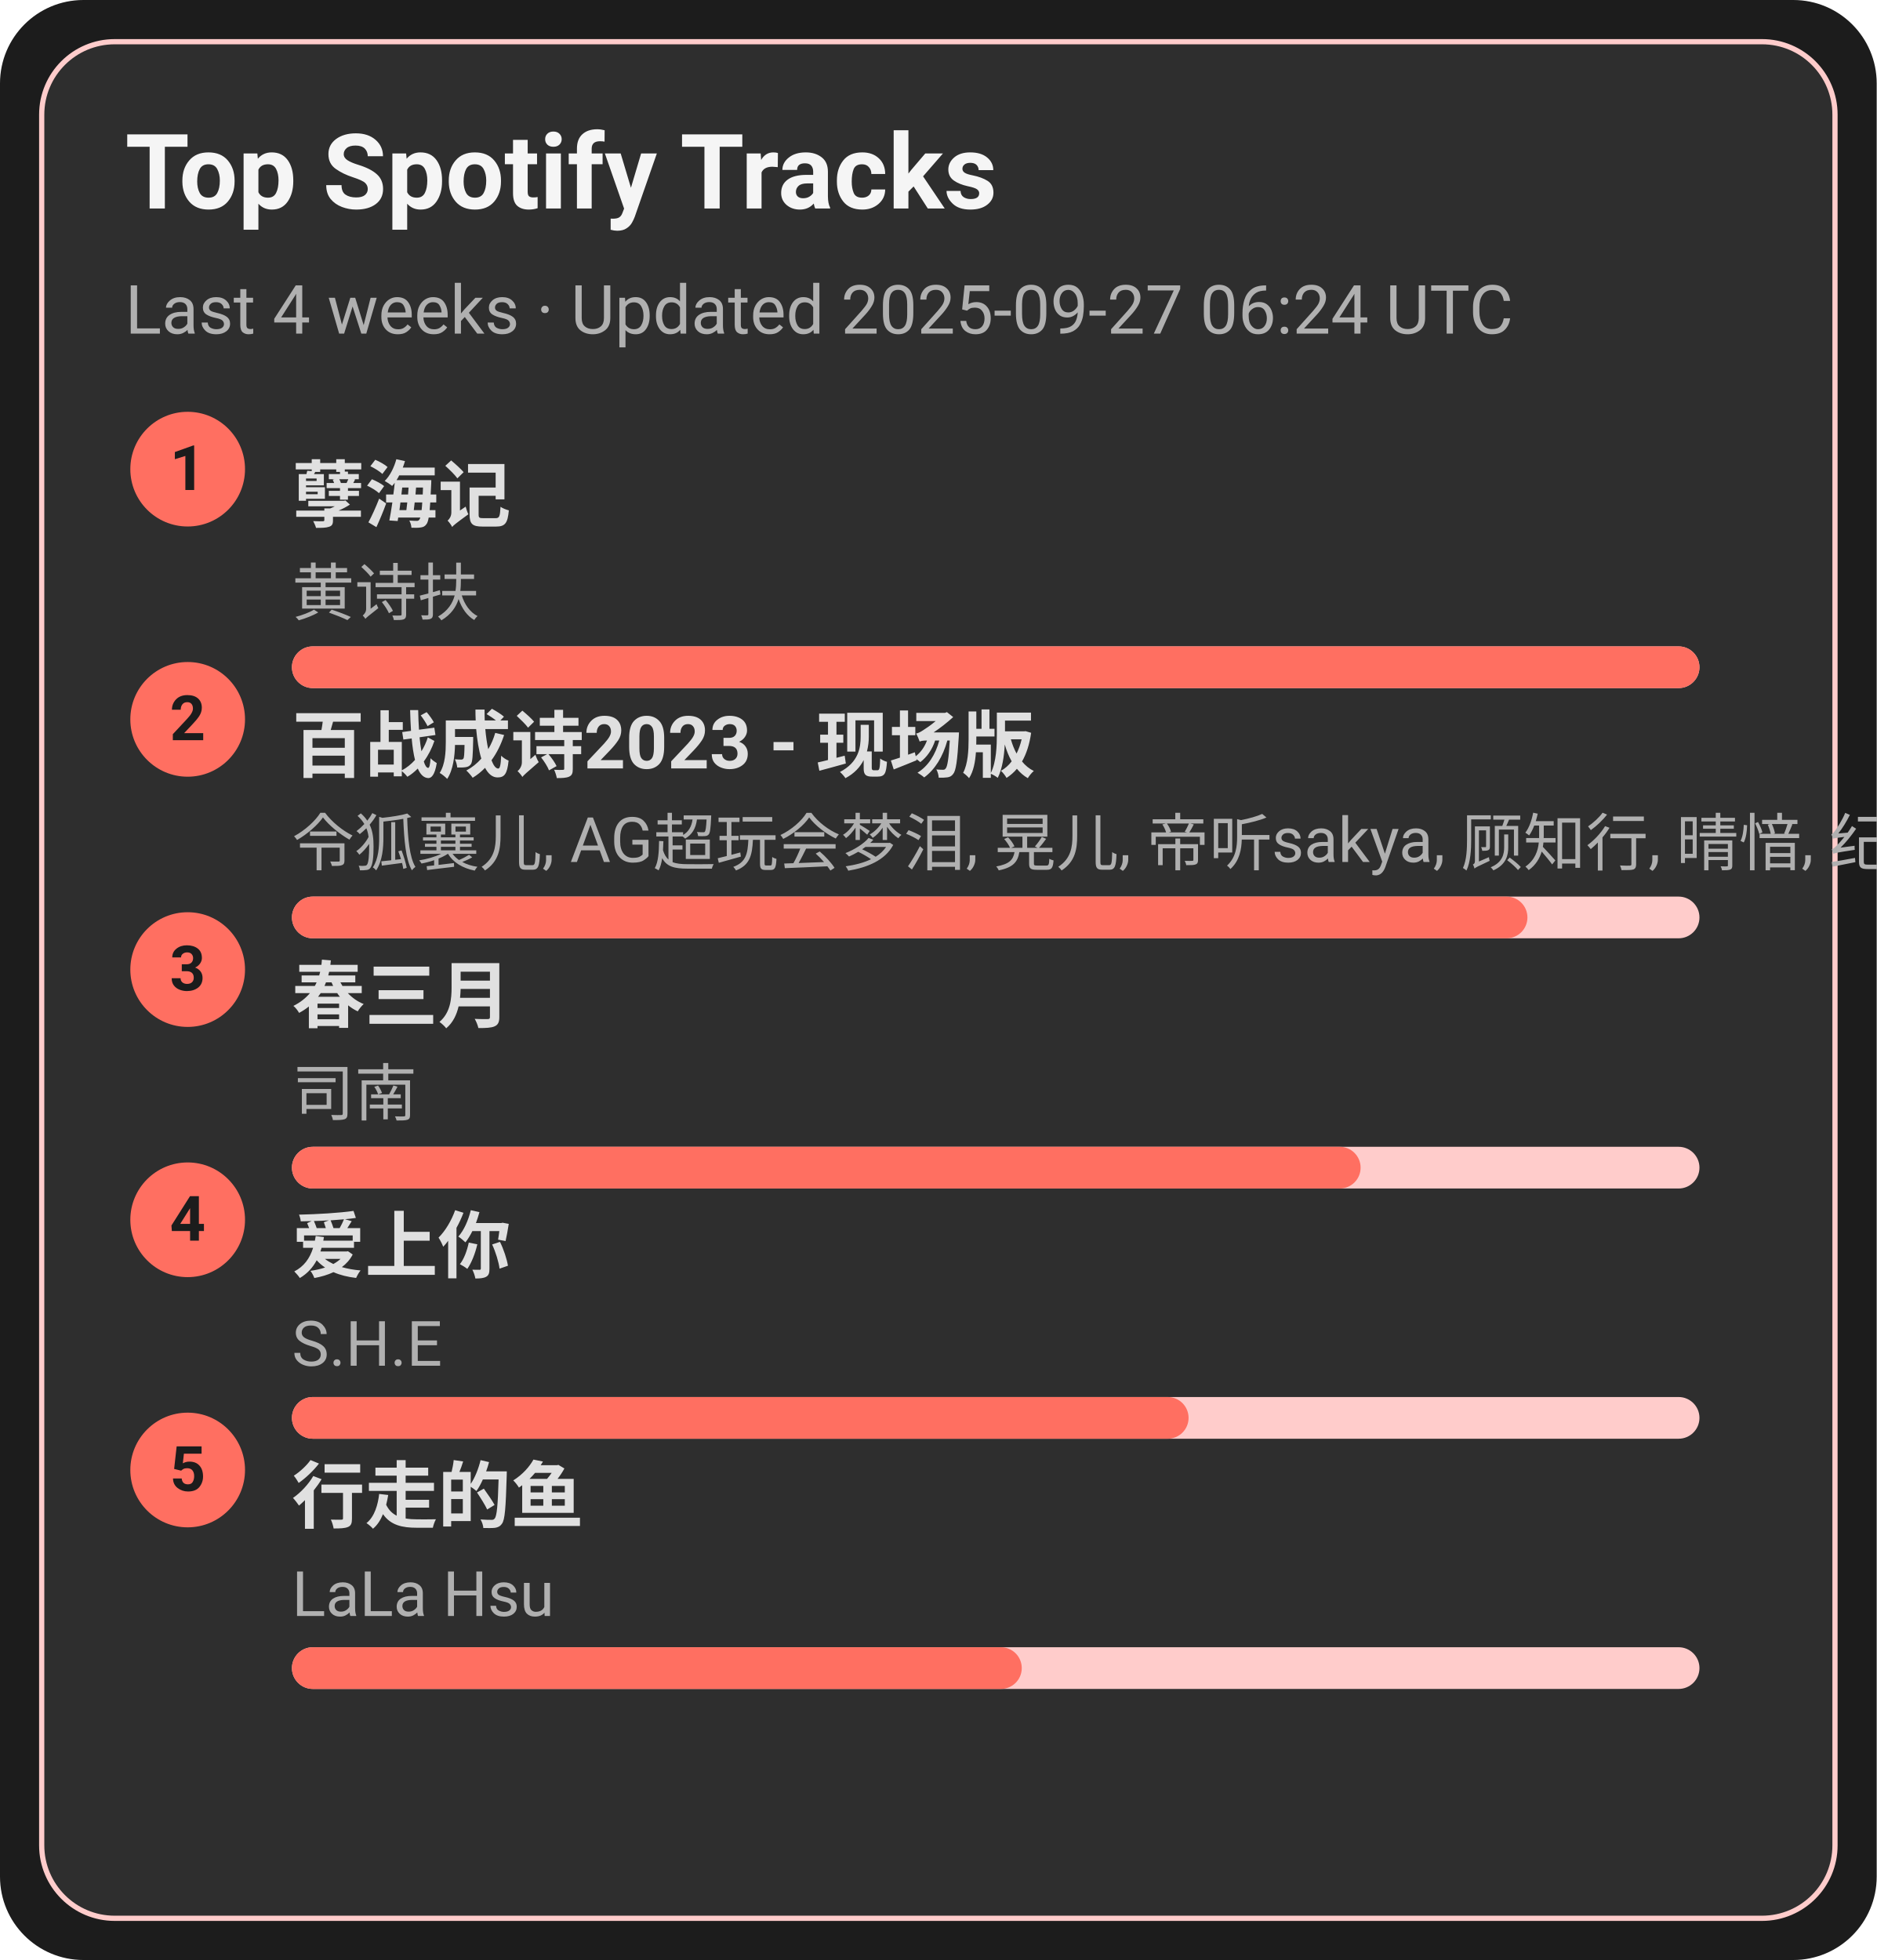
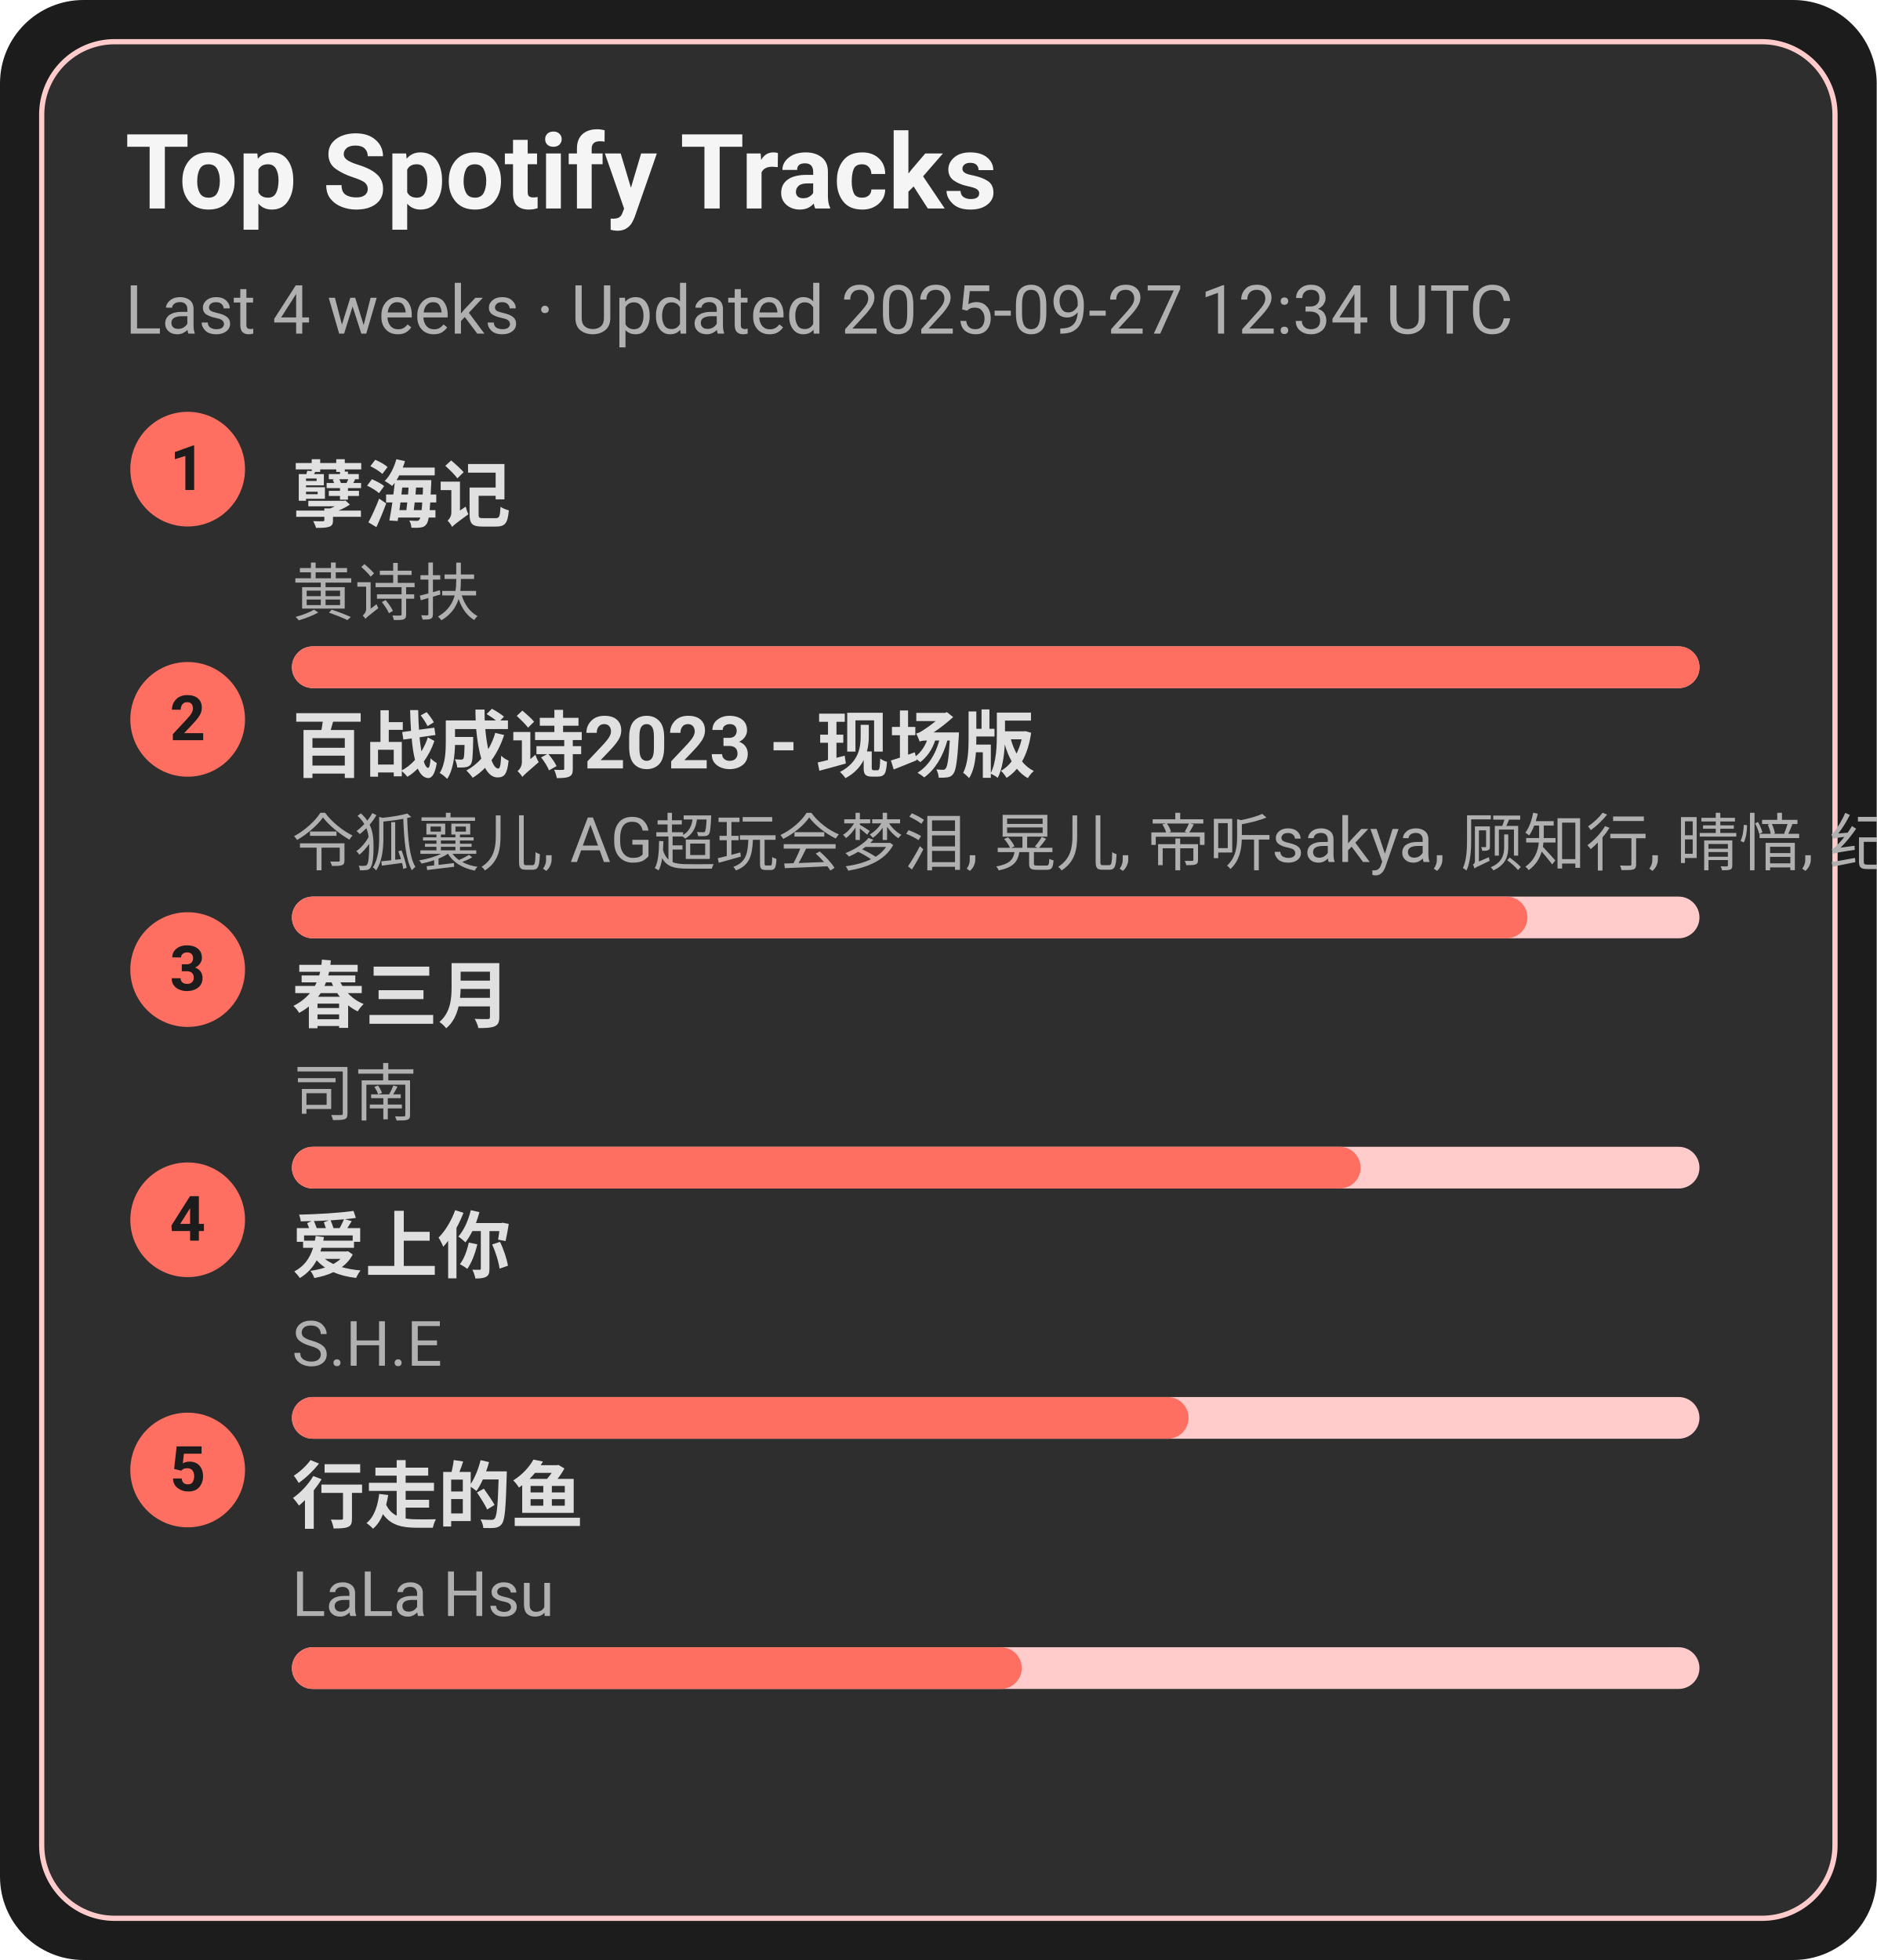
<svg xmlns="http://www.w3.org/2000/svg" width="360" height="376" viewBox="0 0 360 376">
  <style>text{font-family:-apple-system,BlinkMacSystemFont,Segoe UI,Roboto,Ubuntu,Helvetica Neue,Arial,Noto Sans,sans-serif}</style>
  <rect width="360" height="376" rx="16" fill="#1c1c1c" />
  <rect x="8" y="8" width="344" height="360" rx="14" fill="#2e2e2e" stroke="#ffcccb" />
  <text x="24" y="40" font-size="20" fill="#f5f5f5" font-weight="600">Top Spotify Tracks</text>
-   <text x="24" y="64" font-size="13" fill="#b0b0b0">Last 4 weeks · Updated 2025-09-27 06:24 UTC</text>
+   <text x="24" y="64" font-size="13" fill="#b0b0b0">Last 4 weeks · Updated 2025-09-27 12:34 UTC</text>
  <circle cx="36" cy="90" r="11" fill="#ff6f61" />
  <text x="36" y="94" text-anchor="middle" font-size="12" fill="#1c1c1c" font-weight="700">1</text>
  <a href="https://open.spotify.com/track/3eIovUMhirNN6btJbpzNqD" target="_blank" rel="noopener noreferrer">
    <text x="56" y="100" font-size="14" fill="#e0e0e0" font-weight="600">孽海记</text>
  </a>
  <text x="56" y="118" font-size="12" fill="#b0b0b0">黄诗扶</text>
  <rect x="56" y="124" width="270" height="8" rx="4" fill="#ffcccb" />
  <rect x="56" y="124" width="270" height="8" rx="4" fill="#ff6f61" />
  <circle cx="36" cy="138" r="11" fill="#ff6f61" />
  <text x="36" y="142" text-anchor="middle" font-size="12" fill="#1c1c1c" font-weight="700">2</text>
  <a href="https://open.spotify.com/track/2gttnS8fWnDwziLFt2TLEi" target="_blank" rel="noopener noreferrer">
    <text x="56" y="148" font-size="14" fill="#e0e0e0" font-weight="600">百战成诗2023 - 现场版</text>
  </a>
  <text x="56" y="166" font-size="12" fill="#b0b0b0">令狐襄儿, AG超玩会梦泪, 晃儿, 帝听sakya, 顾知行, 晴愔, 纪粹希, 于冬然, 呦猫UNEKO</text>
  <rect x="56" y="172" width="270" height="8" rx="4" fill="#ffcccb" />
  <rect x="56" y="172" width="237" height="8" rx="4" fill="#ff6f61" />
  <circle cx="36" cy="186" r="11" fill="#ff6f61" />
  <text x="36" y="190" text-anchor="middle" font-size="12" fill="#1c1c1c" font-weight="700">3</text>
  <a href="https://open.spotify.com/track/5A9BOP4WTk2UayDlMb8w98" target="_blank" rel="noopener noreferrer">
    <text x="56" y="196" font-size="14" fill="#e0e0e0" font-weight="600">春三月</text>
  </a>
  <text x="56" y="214" font-size="12" fill="#b0b0b0">司南</text>
  <rect x="56" y="220" width="270" height="8" rx="4" fill="#ffcccb" />
  <rect x="56" y="220" width="205" height="8" rx="4" fill="#ff6f61" />
  <circle cx="36" cy="234" r="11" fill="#ff6f61" />
  <text x="36" y="238" text-anchor="middle" font-size="12" fill="#1c1c1c" font-weight="700">4</text>
  <a href="https://open.spotify.com/track/4hcNpo1rtbzyNswsM5byTf" target="_blank" rel="noopener noreferrer">
    <text x="56" y="244" font-size="14" fill="#e0e0e0" font-weight="600">爱上你</text>
  </a>
  <text x="56" y="262" font-size="12" fill="#b0b0b0">S.H.E</text>
  <rect x="56" y="268" width="270" height="8" rx="4" fill="#ffcccb" />
  <rect x="56" y="268" width="172" height="8" rx="4" fill="#ff6f61" />
  <circle cx="36" cy="282" r="11" fill="#ff6f61" />
  <text x="36" y="286" text-anchor="middle" font-size="12" fill="#1c1c1c" font-weight="700">5</text>
  <a href="https://open.spotify.com/track/5tGyQ1cWTaHBfZSHWr8AZb" target="_blank" rel="noopener noreferrer">
    <text x="56" y="292" font-size="14" fill="#e0e0e0" font-weight="600">行走的鱼</text>
  </a>
  <text x="56" y="310" font-size="12" fill="#b0b0b0">LaLa Hsu</text>
  <rect x="56" y="316" width="270" height="8" rx="4" fill="#ffcccb" />
  <rect x="56" y="316" width="140" height="8" rx="4" fill="#ff6f61" />
</svg>
